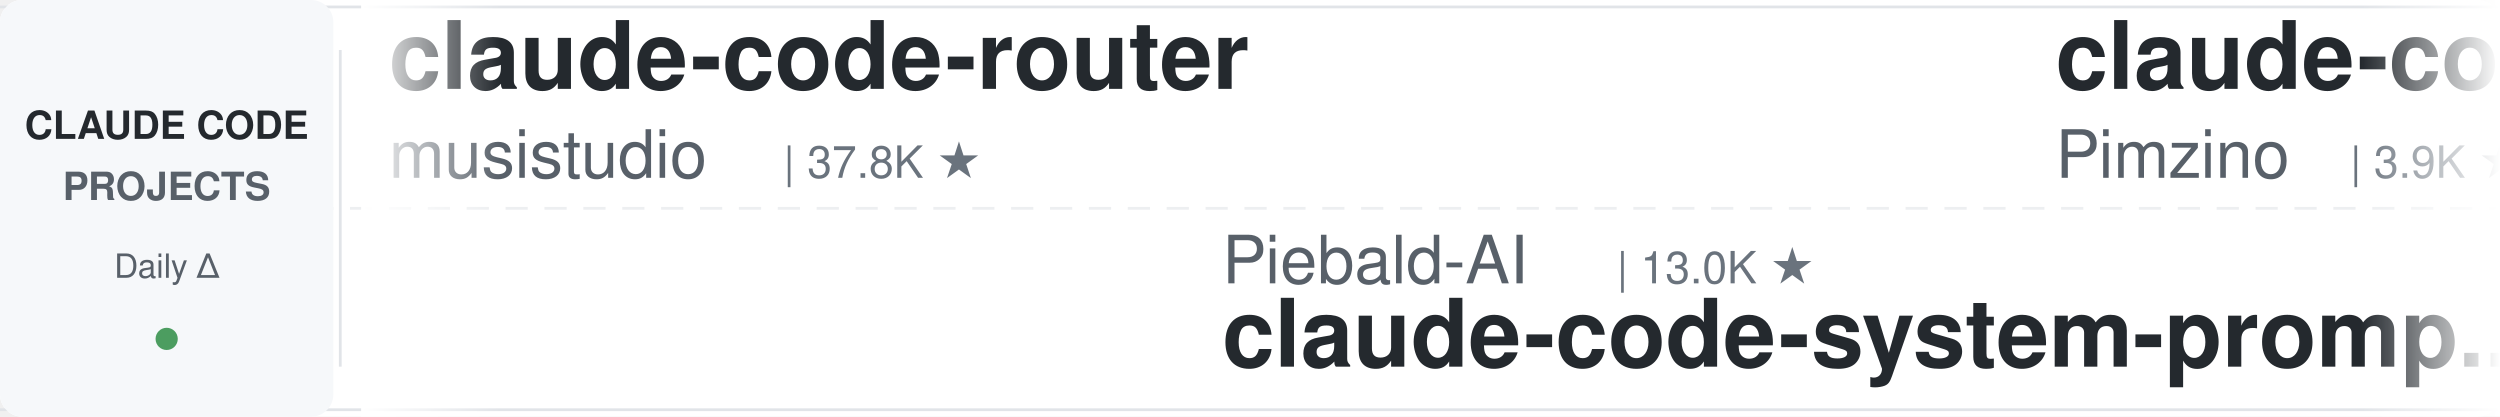
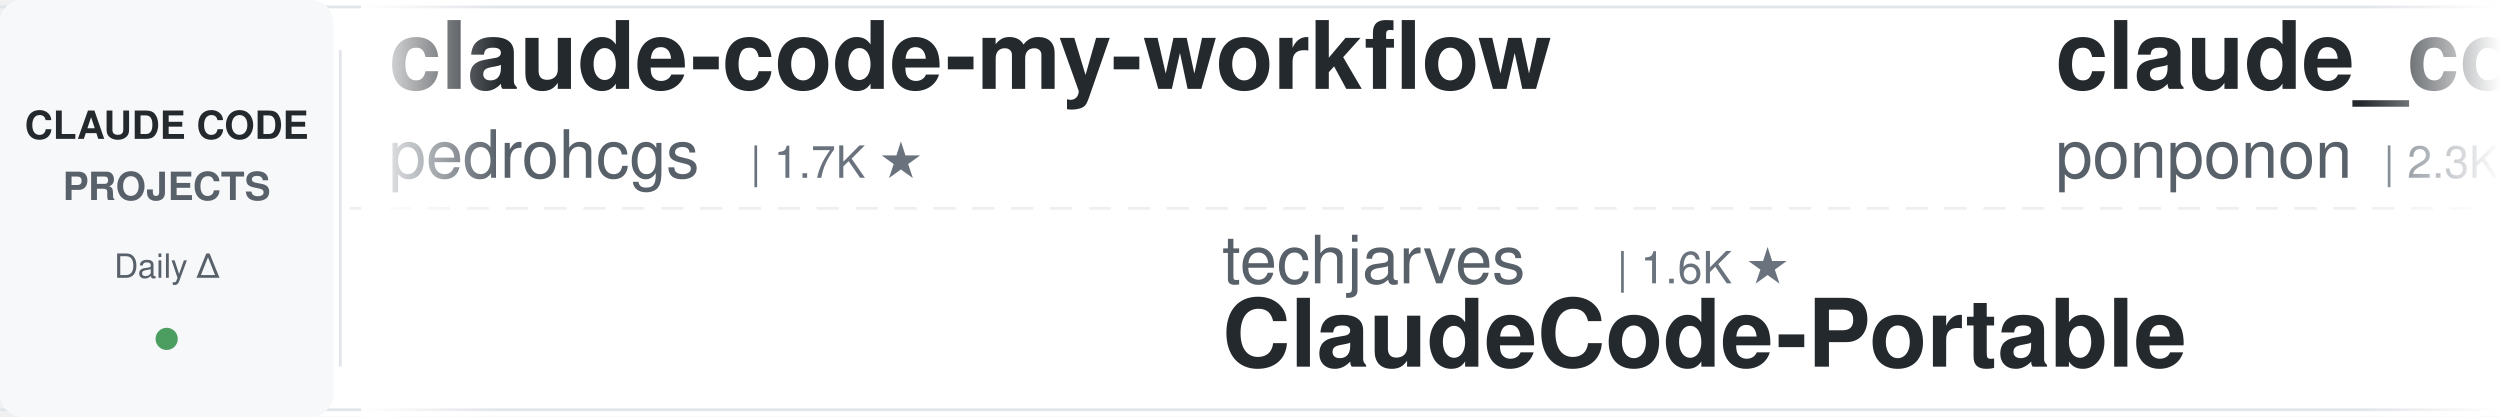
<svg xmlns="http://www.w3.org/2000/svg" width="900" height="150">
  <defs>
    <linearGradient id="leftFade" x1="0%" y1="0%" x2="100%" y2="0%">
      <stop offset="0%" style="stop-color:#ffffff;stop-opacity:1" />
      <stop offset="100%" style="stop-color:#ffffff;stop-opacity:0" />
    </linearGradient>
    <linearGradient id="rightFade" x1="0%" y1="0%" x2="100%" y2="0%">
      <stop offset="0%" style="stop-color:#ffffff;stop-opacity:0" />
      <stop offset="100%" style="stop-color:#ffffff;stop-opacity:1" />
    </linearGradient>
  </defs>
  <rect width="900" height="150" fill="#ffffff" rx="8" />
  <rect x="0" y="2" width="900" height="1" fill="#e1e4e8" />
  <rect x="0" y="147" width="900" height="1" fill="#e1e4e8" />
  <line x1="0" y1="75" x2="900" y2="75" stroke="#e1e4e8" stroke-width="1" stroke-dasharray="8 6" opacity="0.6" />
  <rect x="0" y="0" width="120" height="150" fill="#f6f8fa" rx="8" />
  <text x="60" y="50" font-family="-apple-system, BlinkMacSystemFont, 'Segoe UI', Helvetica, Arial, sans-serif" font-size="14" font-weight="600" fill="#24292e" text-anchor="middle">CLAUDE CODE</text>
  <text x="60" y="72" font-family="-apple-system, BlinkMacSystemFont, 'Segoe UI', Helvetica, Arial, sans-serif" font-size="14" font-weight="600" fill="#586069" text-anchor="middle">PROJECTS</text>
  <text x="60" y="100" font-family="-apple-system, BlinkMacSystemFont, 'Segoe UI', Helvetica, Arial, sans-serif" font-size="12" font-weight="500" fill="#586069" text-anchor="middle">Daily Δ</text>
  <circle cx="60" cy="122" r="4" fill="#22863a" opacity="0.8" />
  <rect x="122" y="18" width="1" height="114" fill="#e1e4e8" />
  <clipPath id="tickerClip">
    <rect x="130" y="0" width="770" height="150" />
  </clipPath>
  <g clip-path="url(#tickerClip)">
    <g id="tickerItems">
      <animateTransform attributeName="transform" attributeType="XML" type="translate" from="0 0" to="-3000 0" dur="54s" repeatCount="indefinite" />
      <g transform="translate(0, 0)">
-         <text x="140" y="32" font-family="-apple-system, BlinkMacSystemFont, 'Segoe UI', Helvetica, Arial, sans-serif" font-size="34" font-weight="600" fill="#24292e">claude-code-router</text>
-         <text x="140" y="64" font-family="-apple-system, BlinkMacSystemFont, 'Segoe UI', Helvetica, Arial, sans-serif" font-size="24" font-weight="400" fill="#586069">musistudio</text>
-         <text x="282" y="64" font-family="-apple-system, BlinkMacSystemFont, 'Segoe UI', Helvetica, Arial, sans-serif" font-size="16" font-weight="500" fill="#6a737d">| 37.8K ★</text>
+         <text x="140" y="32" font-family="-apple-system, BlinkMacSystemFont, 'Segoe UI', Helvetica, Arial, sans-serif" font-size="34" font-weight="600" fill="#24292e">claude-code-my-workflow</text>
+         <text x="140" y="64" font-family="-apple-system, BlinkMacSystemFont, 'Segoe UI', Helvetica, Arial, sans-serif" font-size="24" font-weight="400" fill="#586069">pedrohcgs</text>
+         <text x="270" y="64" font-family="-apple-system, BlinkMacSystemFont, 'Segoe UI', Helvetica, Arial, sans-serif" font-size="16" font-weight="500" fill="#6a737d">| 1.7K ★</text>
      </g>
      <g transform="translate(300, 0)">
-         <text x="140" y="102" font-family="-apple-system, BlinkMacSystemFont, 'Segoe UI', Helvetica, Arial, sans-serif" font-size="24" font-weight="400" fill="#586069">Piebald-AI</text>
-         <text x="282" y="102" font-family="-apple-system, BlinkMacSystemFont, 'Segoe UI', Helvetica, Arial, sans-serif" font-size="16" font-weight="500" fill="#6a737d">| 13.0K ★</text>
-         <text x="140" y="132" font-family="-apple-system, BlinkMacSystemFont, 'Segoe UI', Helvetica, Arial, sans-serif" font-size="34" font-weight="600" fill="#24292e">claude-code-system-promp...</text>
+         <text x="140" y="102" font-family="-apple-system, BlinkMacSystemFont, 'Segoe UI', Helvetica, Arial, sans-serif" font-size="24" font-weight="400" fill="#586069">techjarves</text>
+         <text x="282" y="102" font-family="-apple-system, BlinkMacSystemFont, 'Segoe UI', Helvetica, Arial, sans-serif" font-size="16" font-weight="500" fill="#6a737d">| 1.6K ★</text>
+         <text x="140" y="132" font-family="-apple-system, BlinkMacSystemFont, 'Segoe UI', Helvetica, Arial, sans-serif" font-size="34" font-weight="600" fill="#24292e">ClaudeCode-Portable</text>
      </g>
      <g transform="translate(600, 0)">
-         <text x="140" y="32" font-family="-apple-system, BlinkMacSystemFont, 'Segoe UI', Helvetica, Arial, sans-serif" font-size="34" font-weight="600" fill="#24292e">claude-code-spec-workflo...</text>
-         <text x="140" y="64" font-family="-apple-system, BlinkMacSystemFont, 'Segoe UI', Helvetica, Arial, sans-serif" font-size="24" font-weight="400" fill="#586069">Pimzino</text>
-         <text x="246" y="64" font-family="-apple-system, BlinkMacSystemFont, 'Segoe UI', Helvetica, Arial, sans-serif" font-size="16" font-weight="500" fill="#6a737d">| 3.9K ★</text>
+         <text x="140" y="32" font-family="-apple-system, BlinkMacSystemFont, 'Segoe UI', Helvetica, Arial, sans-serif" font-size="34" font-weight="600" fill="#24292e">claude_code_src</text>
+         <text x="140" y="64" font-family="-apple-system, BlinkMacSystemFont, 'Segoe UI', Helvetica, Arial, sans-serif" font-size="24" font-weight="400" fill="#586069">ponponon</text>
+         <text x="258" y="64" font-family="-apple-system, BlinkMacSystemFont, 'Segoe UI', Helvetica, Arial, sans-serif" font-size="16" font-weight="500" fill="#6a737d">| 2.3K ★</text>
      </g>
      <g transform="translate(900, 0)">
-         <text x="140" y="102" font-family="-apple-system, BlinkMacSystemFont, 'Segoe UI', Helvetica, Arial, sans-serif" font-size="24" font-weight="400" fill="#586069">daymade</text>
-         <text x="246" y="102" font-family="-apple-system, BlinkMacSystemFont, 'Segoe UI', Helvetica, Arial, sans-serif" font-size="16" font-weight="500" fill="#6a737d">| 1.5K ★</text>
-         <text x="140" y="132" font-family="-apple-system, BlinkMacSystemFont, 'Segoe UI', Helvetica, Arial, sans-serif" font-size="34" font-weight="600" fill="#24292e">claude-code-skills</text>
+         <text x="140" y="102" font-family="-apple-system, BlinkMacSystemFont, 'Segoe UI', Helvetica, Arial, sans-serif" font-size="24" font-weight="400" fill="#586069">ChrisWiles</text>
+         <text x="282" y="102" font-family="-apple-system, BlinkMacSystemFont, 'Segoe UI', Helvetica, Arial, sans-serif" font-size="16" font-weight="500" fill="#6a737d">| 6.1K ★</text>
+         <text x="140" y="132" font-family="-apple-system, BlinkMacSystemFont, 'Segoe UI', Helvetica, Arial, sans-serif" font-size="34" font-weight="600" fill="#24292e">claude-code-showcase</text>
      </g>
      <g transform="translate(1200, 0)">
-         <text x="140" y="32" font-family="-apple-system, BlinkMacSystemFont, 'Segoe UI', Helvetica, Arial, sans-serif" font-size="34" font-weight="600" fill="#24292e">awesome-claude-code</text>
-         <text x="140" y="64" font-family="-apple-system, BlinkMacSystemFont, 'Segoe UI', Helvetica, Arial, sans-serif" font-size="24" font-weight="400" fill="#586069">jqueryscript</text>
-         <text x="306" y="64" font-family="-apple-system, BlinkMacSystemFont, 'Segoe UI', Helvetica, Arial, sans-serif" font-size="16" font-weight="500" fill="#6a737d">| 534 ★</text>
+         <text x="140" y="32" font-family="-apple-system, BlinkMacSystemFont, 'Segoe UI', Helvetica, Arial, sans-serif" font-size="34" font-weight="600" fill="#24292e">claude-code-settings</text>
+         <text x="140" y="64" font-family="-apple-system, BlinkMacSystemFont, 'Segoe UI', Helvetica, Arial, sans-serif" font-size="24" font-weight="400" fill="#586069">feiskyer</text>
+         <text x="258" y="64" font-family="-apple-system, BlinkMacSystemFont, 'Segoe UI', Helvetica, Arial, sans-serif" font-size="16" font-weight="500" fill="#6a737d">| 1.7K ★</text>
      </g>
      <g transform="translate(1500, 0)">
-         <text x="140" y="102" font-family="-apple-system, BlinkMacSystemFont, 'Segoe UI', Helvetica, Arial, sans-serif" font-size="24" font-weight="400" fill="#586069">1rgs</text>
-         <text x="210" y="102" font-family="-apple-system, BlinkMacSystemFont, 'Segoe UI', Helvetica, Arial, sans-serif" font-size="16" font-weight="500" fill="#6a737d">| 3.8K ★</text>
-         <text x="140" y="132" font-family="-apple-system, BlinkMacSystemFont, 'Segoe UI', Helvetica, Arial, sans-serif" font-size="34" font-weight="600" fill="#24292e">claude-code-proxy</text>
+         <text x="140" y="102" font-family="-apple-system, BlinkMacSystemFont, 'Segoe UI', Helvetica, Arial, sans-serif" font-size="24" font-weight="400" fill="#586069">overwirehq</text>
+         <text x="282" y="102" font-family="-apple-system, BlinkMacSystemFont, 'Segoe UI', Helvetica, Arial, sans-serif" font-size="16" font-weight="500" fill="#6a737d">| 2.8K ★</text>
+         <text x="140" y="132" font-family="-apple-system, BlinkMacSystemFont, 'Segoe UI', Helvetica, Arial, sans-serif" font-size="34" font-weight="600" fill="#24292e">claude-code-telegram</text>
      </g>
      <g transform="translate(1800, 0)">
-         <text x="140" y="32" font-family="-apple-system, BlinkMacSystemFont, 'Segoe UI', Helvetica, Arial, sans-serif" font-size="34" font-weight="600" fill="#24292e">claude-code-showcase</text>
-         <text x="140" y="64" font-family="-apple-system, BlinkMacSystemFont, 'Segoe UI', Helvetica, Arial, sans-serif" font-size="24" font-weight="400" fill="#586069">ChrisWiles</text>
-         <text x="282" y="64" font-family="-apple-system, BlinkMacSystemFont, 'Segoe UI', Helvetica, Arial, sans-serif" font-size="16" font-weight="500" fill="#6a737d">| 6.1K ★</text>
+         <text x="140" y="32" font-family="-apple-system, BlinkMacSystemFont, 'Segoe UI', Helvetica, Arial, sans-serif" font-size="34" font-weight="600" fill="#24292e">claude-code-best-practic...</text>
+         <text x="140" y="64" font-family="-apple-system, BlinkMacSystemFont, 'Segoe UI', Helvetica, Arial, sans-serif" font-size="24" font-weight="400" fill="#586069">shanraisshan</text>
+         <text x="306" y="64" font-family="-apple-system, BlinkMacSystemFont, 'Segoe UI', Helvetica, Arial, sans-serif" font-size="16" font-weight="500" fill="#6a737d">| 67.9K ★</text>
      </g>
      <g transform="translate(2100, 0)">
-         <text x="140" y="102" font-family="-apple-system, BlinkMacSystemFont, 'Segoe UI', Helvetica, Arial, sans-serif" font-size="24" font-weight="400" fill="#586069">OneRedOak</text>
-         <text x="270" y="102" font-family="-apple-system, BlinkMacSystemFont, 'Segoe UI', Helvetica, Arial, sans-serif" font-size="16" font-weight="500" fill="#6a737d">| 3.9K ★</text>
-         <text x="140" y="132" font-family="-apple-system, BlinkMacSystemFont, 'Segoe UI', Helvetica, Arial, sans-serif" font-size="34" font-weight="600" fill="#24292e">claude-code-workflows</text>
+         <text x="140" y="102" font-family="-apple-system, BlinkMacSystemFont, 'Segoe UI', Helvetica, Arial, sans-serif" font-size="24" font-weight="400" fill="#586069">shareAI-lab</text>
+         <text x="294" y="102" font-family="-apple-system, BlinkMacSystemFont, 'Segoe UI', Helvetica, Arial, sans-serif" font-size="16" font-weight="500" fill="#6a737d">| 79.0K ★</text>
+         <text x="140" y="132" font-family="-apple-system, BlinkMacSystemFont, 'Segoe UI', Helvetica, Arial, sans-serif" font-size="34" font-weight="600" fill="#24292e">learn-claude-code</text>
      </g>
      <g transform="translate(2400, 0)">
-         <text x="140" y="32" font-family="-apple-system, BlinkMacSystemFont, 'Segoe UI', Helvetica, Arial, sans-serif" font-size="34" font-weight="600" fill="#24292e">Claude-Code-Source-Study</text>
-         <text x="140" y="64" font-family="-apple-system, BlinkMacSystemFont, 'Segoe UI', Helvetica, Arial, sans-serif" font-size="24" font-weight="400" fill="#586069">luyao618</text>
-         <text x="258" y="64" font-family="-apple-system, BlinkMacSystemFont, 'Segoe UI', Helvetica, Arial, sans-serif" font-size="16" font-weight="500" fill="#6a737d">| 1.7K ★</text>
+         <text x="140" y="32" font-family="-apple-system, BlinkMacSystemFont, 'Segoe UI', Helvetica, Arial, sans-serif" font-size="34" font-weight="600" fill="#24292e">claude-code-from-scratch</text>
+         <text x="140" y="64" font-family="-apple-system, BlinkMacSystemFont, 'Segoe UI', Helvetica, Arial, sans-serif" font-size="24" font-weight="400" fill="#586069">Windy3f3f3f3f</text>
+         <text x="318" y="64" font-family="-apple-system, BlinkMacSystemFont, 'Segoe UI', Helvetica, Arial, sans-serif" font-size="16" font-weight="500" fill="#6a737d">| 2.8K ★</text>
      </g>
      <g transform="translate(2700, 0)">
-         <text x="140" y="102" font-family="-apple-system, BlinkMacSystemFont, 'Segoe UI', Helvetica, Arial, sans-serif" font-size="24" font-weight="400" fill="#586069">Maciek-roboblog</text>
-         <text x="342" y="102" font-family="-apple-system, BlinkMacSystemFont, 'Segoe UI', Helvetica, Arial, sans-serif" font-size="16" font-weight="500" fill="#6a737d">| 8.8K ★</text>
-         <text x="140" y="132" font-family="-apple-system, BlinkMacSystemFont, 'Segoe UI', Helvetica, Arial, sans-serif" font-size="34" font-weight="600" fill="#24292e">Claude-Code-Usage-Monito...</text>
+         <text x="140" y="102" font-family="-apple-system, BlinkMacSystemFont, 'Segoe UI', Helvetica, Arial, sans-serif" font-size="24" font-weight="400" fill="#586069">Windy3f3f3f3f</text>
+         <text x="318" y="102" font-family="-apple-system, BlinkMacSystemFont, 'Segoe UI', Helvetica, Arial, sans-serif" font-size="16" font-weight="500" fill="#6a737d">| 3.8K ★</text>
+         <text x="140" y="132" font-family="-apple-system, BlinkMacSystemFont, 'Segoe UI', Helvetica, Arial, sans-serif" font-size="34" font-weight="600" fill="#24292e">how-claude-code-works</text>
      </g>
      <g transform="translate(3000, 0)">
-         <text x="140" y="32" font-family="-apple-system, BlinkMacSystemFont, 'Segoe UI', Helvetica, Arial, sans-serif" font-size="34" font-weight="600" fill="#24292e">claude-code-router</text>
-         <text x="140" y="64" font-family="-apple-system, BlinkMacSystemFont, 'Segoe UI', Helvetica, Arial, sans-serif" font-size="24" font-weight="400" fill="#586069">musistudio</text>
-         <text x="282" y="64" font-family="-apple-system, BlinkMacSystemFont, 'Segoe UI', Helvetica, Arial, sans-serif" font-size="16" font-weight="500" fill="#6a737d">| 37.8K ★</text>
+         <text x="140" y="32" font-family="-apple-system, BlinkMacSystemFont, 'Segoe UI', Helvetica, Arial, sans-serif" font-size="34" font-weight="600" fill="#24292e">claude-code-my-workflow</text>
+         <text x="140" y="64" font-family="-apple-system, BlinkMacSystemFont, 'Segoe UI', Helvetica, Arial, sans-serif" font-size="24" font-weight="400" fill="#586069">pedrohcgs</text>
+         <text x="270" y="64" font-family="-apple-system, BlinkMacSystemFont, 'Segoe UI', Helvetica, Arial, sans-serif" font-size="16" font-weight="500" fill="#6a737d">| 1.7K ★</text>
      </g>
      <g transform="translate(3300, 0)">
-         <text x="140" y="102" font-family="-apple-system, BlinkMacSystemFont, 'Segoe UI', Helvetica, Arial, sans-serif" font-size="24" font-weight="400" fill="#586069">Piebald-AI</text>
-         <text x="282" y="102" font-family="-apple-system, BlinkMacSystemFont, 'Segoe UI', Helvetica, Arial, sans-serif" font-size="16" font-weight="500" fill="#6a737d">| 13.0K ★</text>
-         <text x="140" y="132" font-family="-apple-system, BlinkMacSystemFont, 'Segoe UI', Helvetica, Arial, sans-serif" font-size="34" font-weight="600" fill="#24292e">claude-code-system-promp...</text>
+         <text x="140" y="102" font-family="-apple-system, BlinkMacSystemFont, 'Segoe UI', Helvetica, Arial, sans-serif" font-size="24" font-weight="400" fill="#586069">techjarves</text>
+         <text x="282" y="102" font-family="-apple-system, BlinkMacSystemFont, 'Segoe UI', Helvetica, Arial, sans-serif" font-size="16" font-weight="500" fill="#6a737d">| 1.6K ★</text>
+         <text x="140" y="132" font-family="-apple-system, BlinkMacSystemFont, 'Segoe UI', Helvetica, Arial, sans-serif" font-size="34" font-weight="600" fill="#24292e">ClaudeCode-Portable</text>
      </g>
      <g transform="translate(3600, 0)">
-         <text x="140" y="32" font-family="-apple-system, BlinkMacSystemFont, 'Segoe UI', Helvetica, Arial, sans-serif" font-size="34" font-weight="600" fill="#24292e">claude-code-spec-workflo...</text>
-         <text x="140" y="64" font-family="-apple-system, BlinkMacSystemFont, 'Segoe UI', Helvetica, Arial, sans-serif" font-size="24" font-weight="400" fill="#586069">Pimzino</text>
-         <text x="246" y="64" font-family="-apple-system, BlinkMacSystemFont, 'Segoe UI', Helvetica, Arial, sans-serif" font-size="16" font-weight="500" fill="#6a737d">| 3.9K ★</text>
+         <text x="140" y="32" font-family="-apple-system, BlinkMacSystemFont, 'Segoe UI', Helvetica, Arial, sans-serif" font-size="34" font-weight="600" fill="#24292e">claude_code_src</text>
+         <text x="140" y="64" font-family="-apple-system, BlinkMacSystemFont, 'Segoe UI', Helvetica, Arial, sans-serif" font-size="24" font-weight="400" fill="#586069">ponponon</text>
+         <text x="258" y="64" font-family="-apple-system, BlinkMacSystemFont, 'Segoe UI', Helvetica, Arial, sans-serif" font-size="16" font-weight="500" fill="#6a737d">| 2.3K ★</text>
      </g>
      <g transform="translate(3900, 0)">
-         <text x="140" y="102" font-family="-apple-system, BlinkMacSystemFont, 'Segoe UI', Helvetica, Arial, sans-serif" font-size="24" font-weight="400" fill="#586069">daymade</text>
-         <text x="246" y="102" font-family="-apple-system, BlinkMacSystemFont, 'Segoe UI', Helvetica, Arial, sans-serif" font-size="16" font-weight="500" fill="#6a737d">| 1.5K ★</text>
-         <text x="140" y="132" font-family="-apple-system, BlinkMacSystemFont, 'Segoe UI', Helvetica, Arial, sans-serif" font-size="34" font-weight="600" fill="#24292e">claude-code-skills</text>
+         <text x="140" y="102" font-family="-apple-system, BlinkMacSystemFont, 'Segoe UI', Helvetica, Arial, sans-serif" font-size="24" font-weight="400" fill="#586069">ChrisWiles</text>
+         <text x="282" y="102" font-family="-apple-system, BlinkMacSystemFont, 'Segoe UI', Helvetica, Arial, sans-serif" font-size="16" font-weight="500" fill="#6a737d">| 6.1K ★</text>
+         <text x="140" y="132" font-family="-apple-system, BlinkMacSystemFont, 'Segoe UI', Helvetica, Arial, sans-serif" font-size="34" font-weight="600" fill="#24292e">claude-code-showcase</text>
      </g>
    </g>
  </g>
  <rect x="130" y="0" width="50" height="150" fill="url(#leftFade)" />
  <rect x="850" y="0" width="50" height="150" fill="url(#rightFade)" />
</svg>
